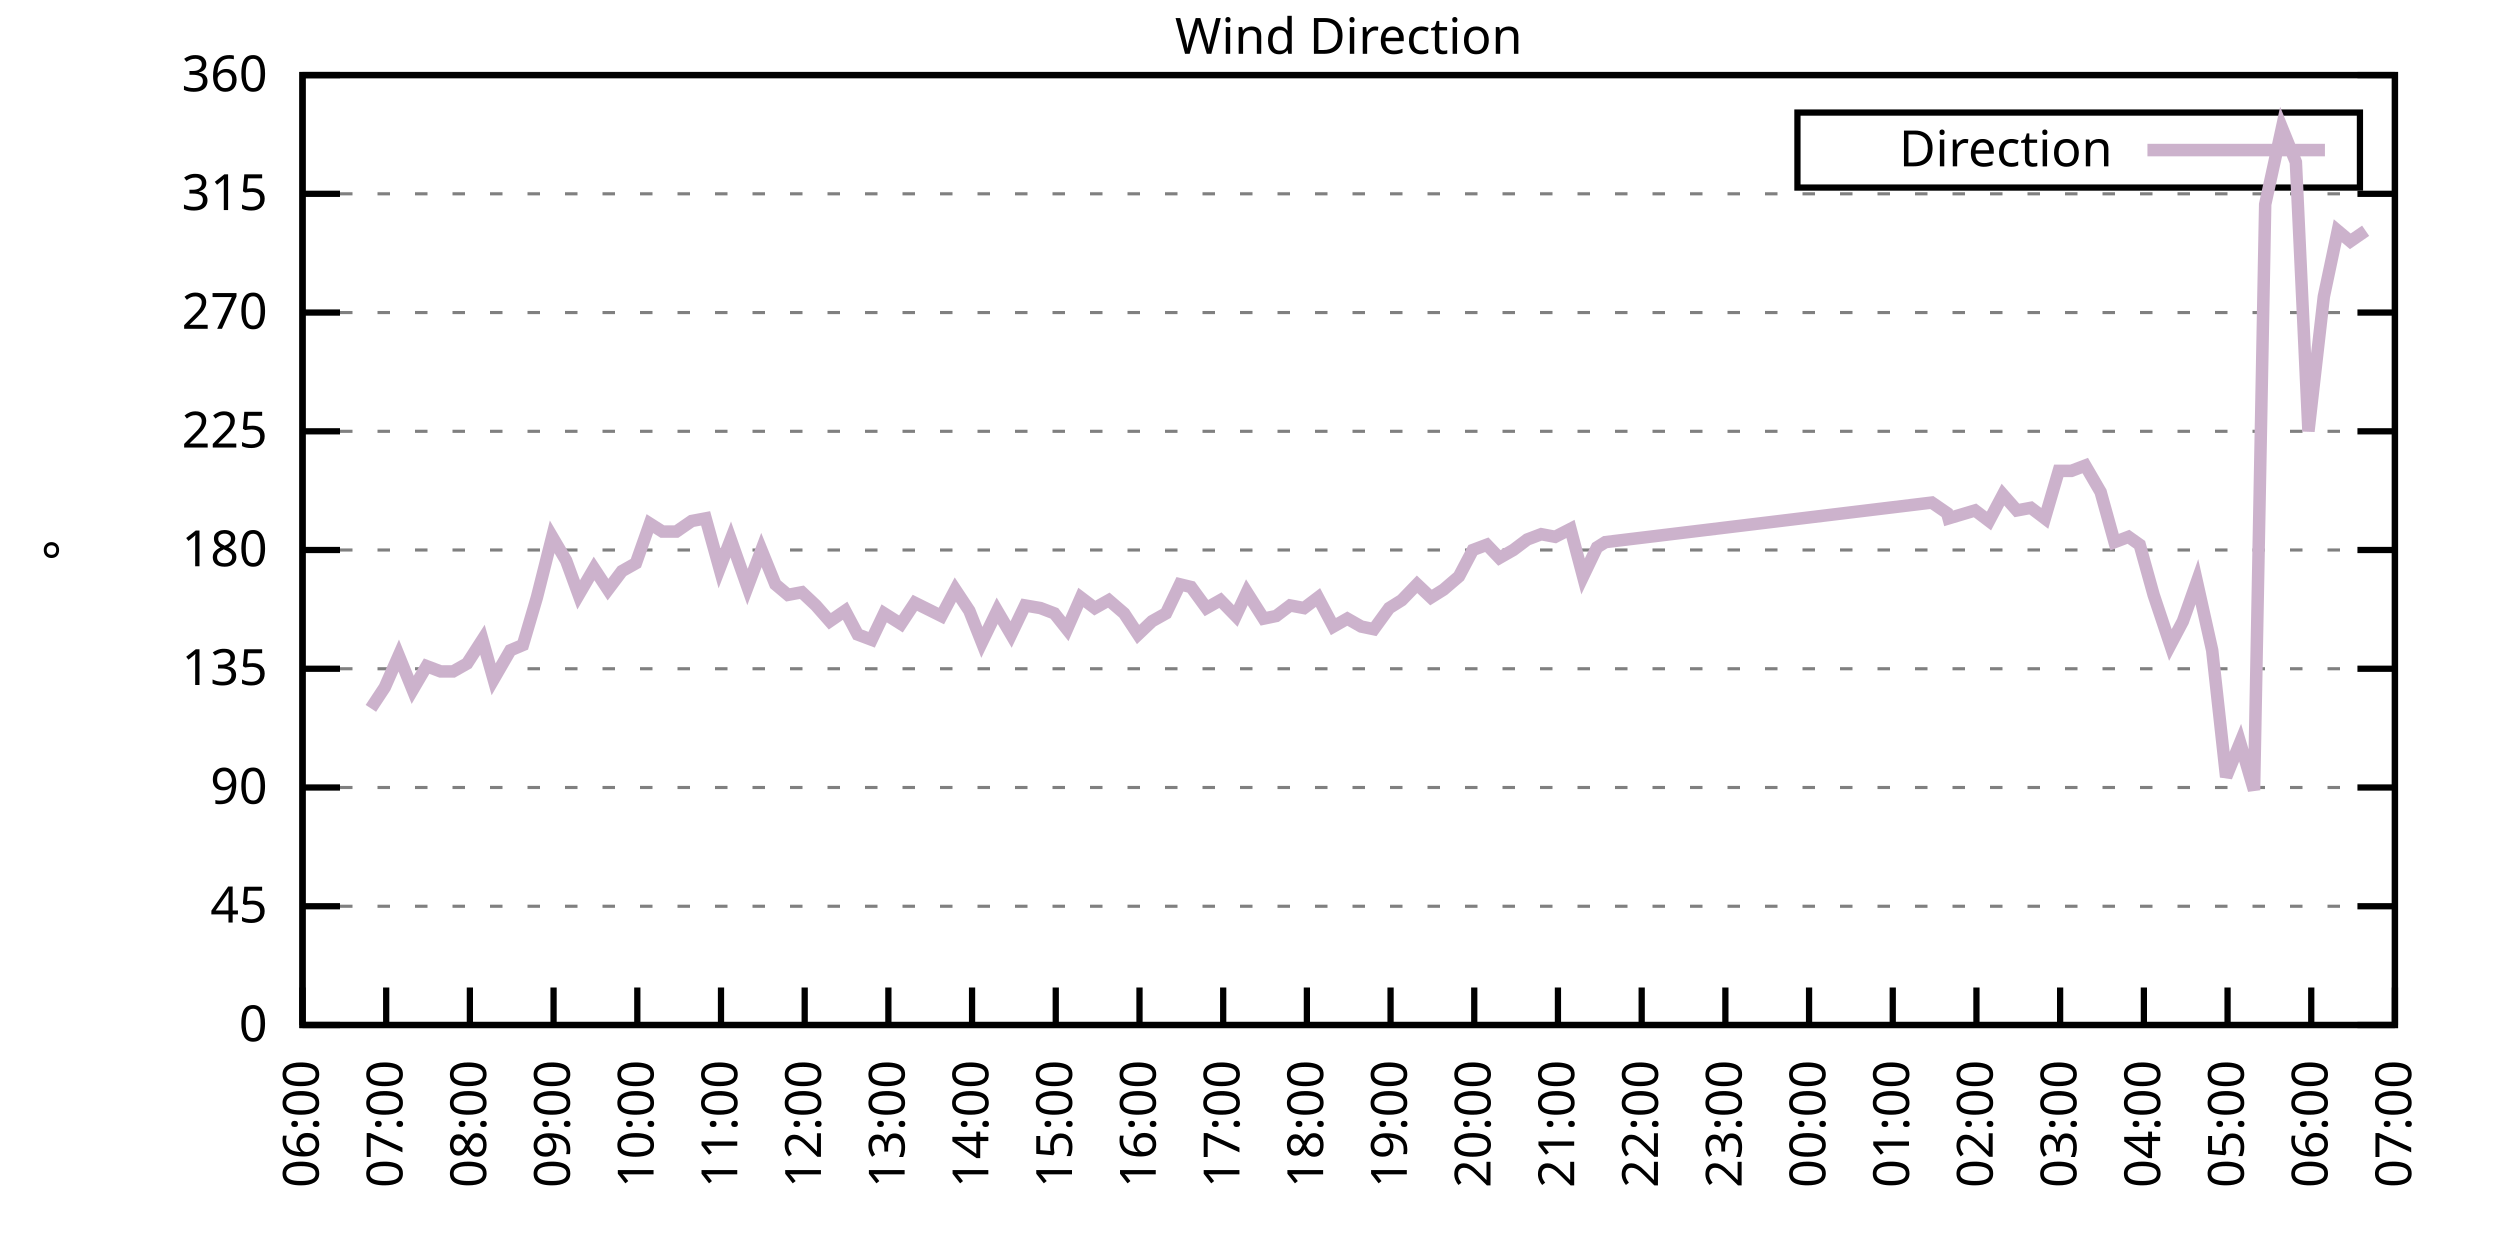
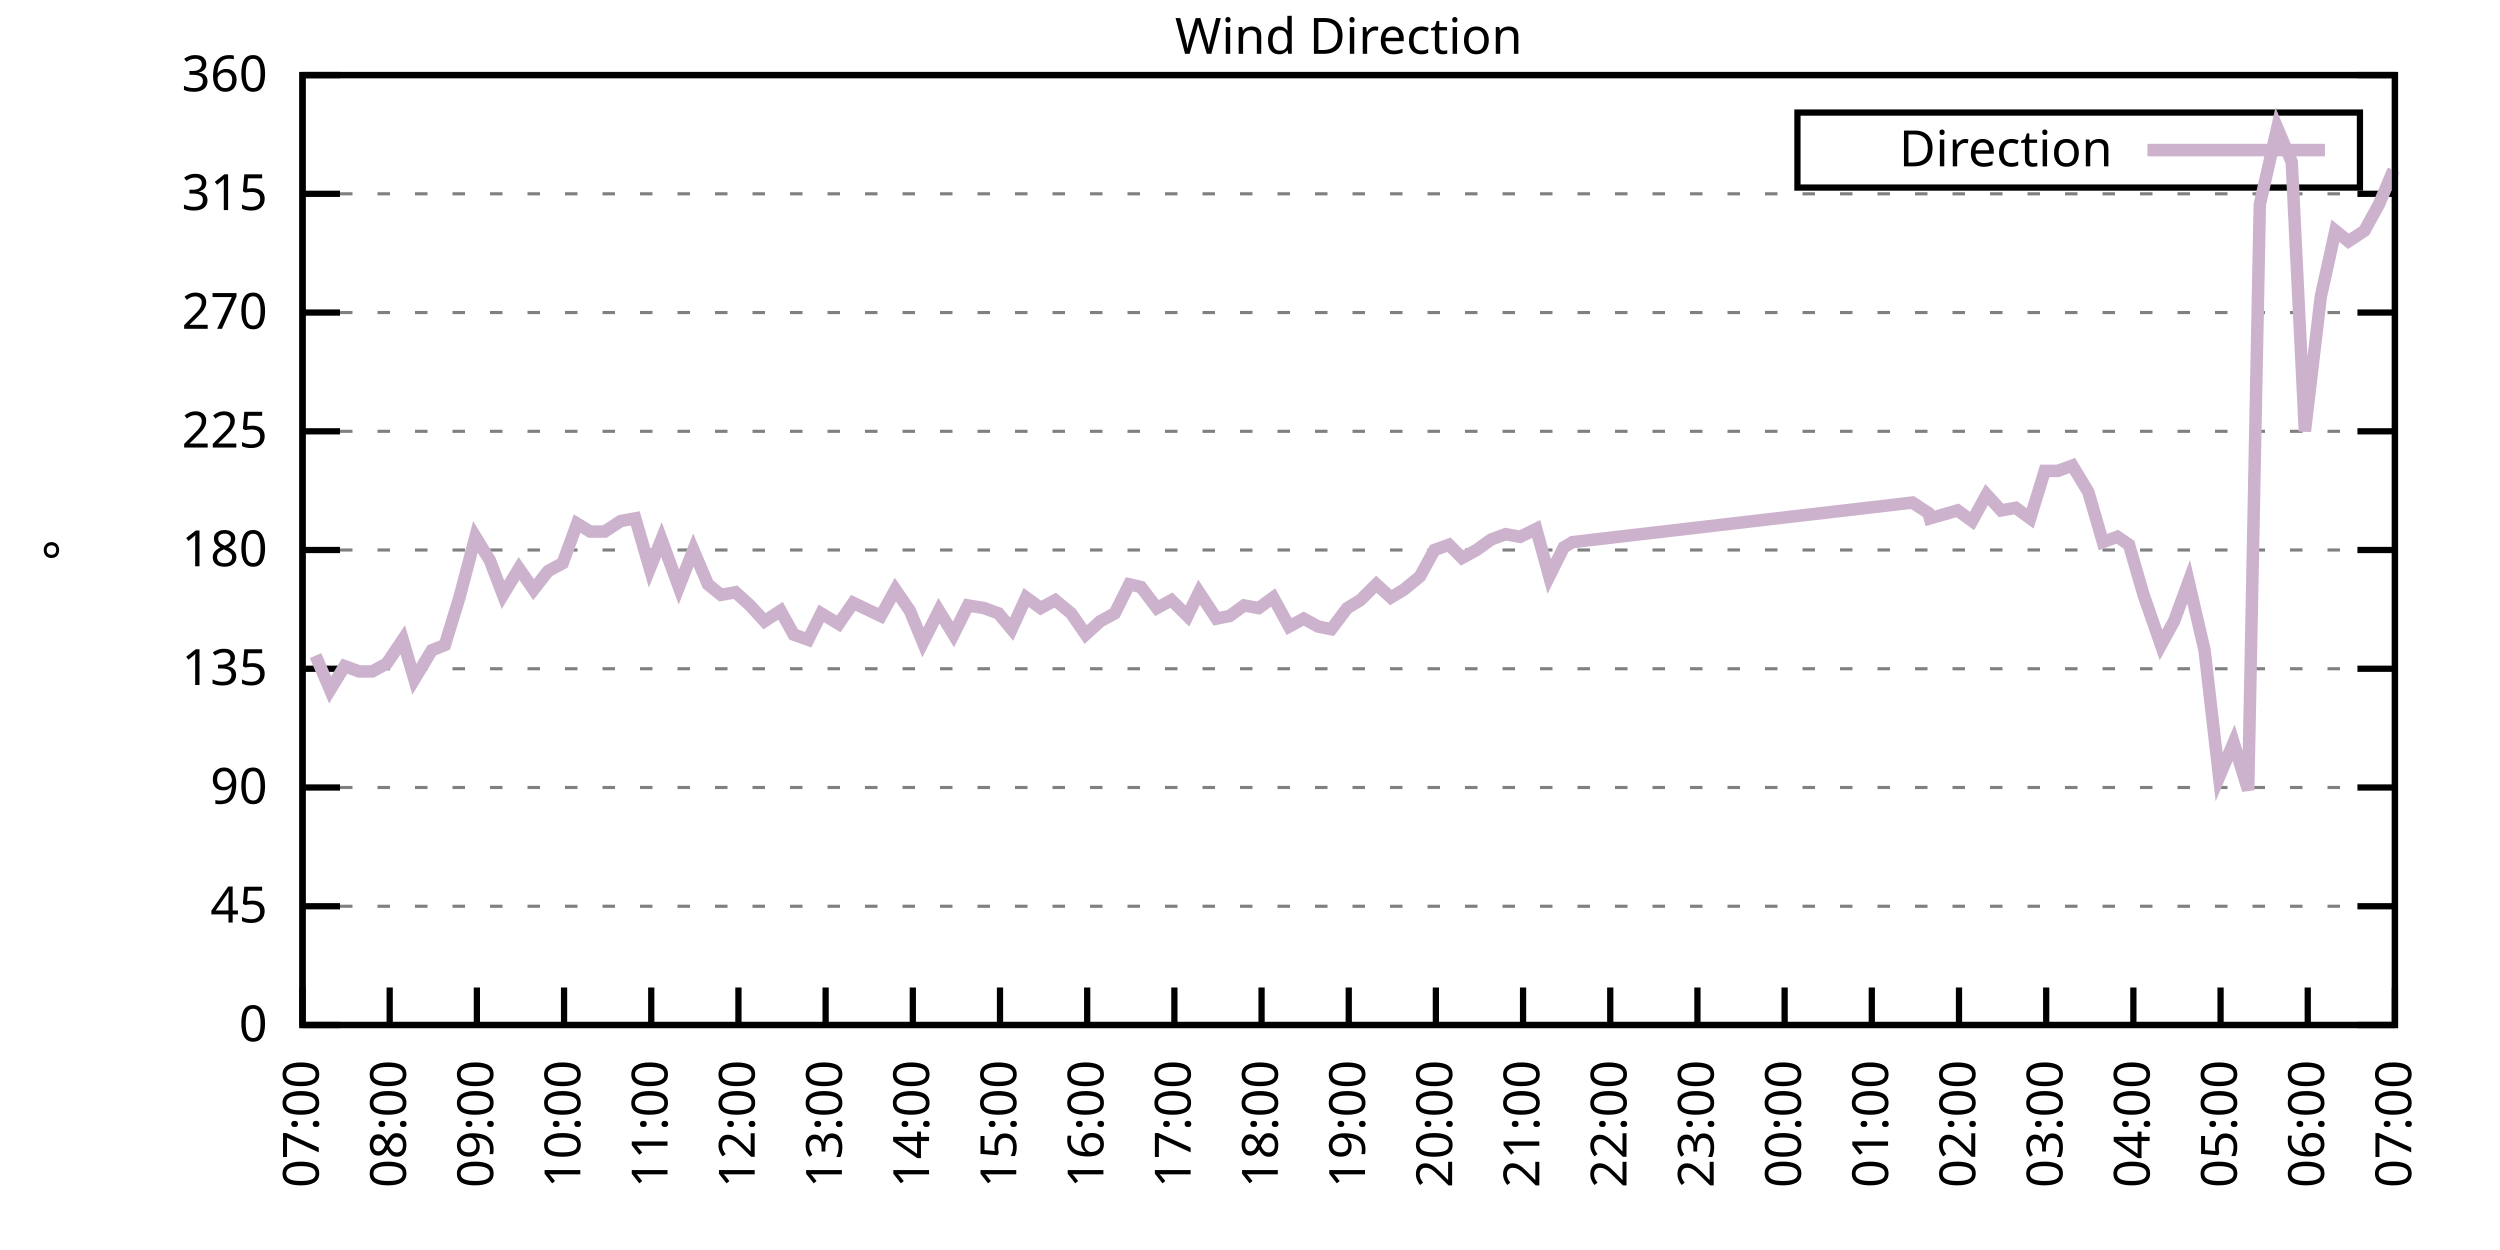
<svg xmlns="http://www.w3.org/2000/svg" xmlns:xlink="http://www.w3.org/1999/xlink" width="400" height="200" viewBox="0 0 400 200">
  <g id="gnuplot_canvas">
    <rect x="0" y="0" width="400" height="200" fill="none" />
    <defs>
      <circle id="gpDot" r="0.5" stroke-width="0.5" stroke="currentColor" />
      <path id="gpPt0" stroke-width="0.333" stroke="currentColor" d="M-1,0 h2 M0,-1 v2" />
      <path id="gpPt1" stroke-width="0.333" stroke="currentColor" d="M-1,-1 L1,1 M1,-1 L-1,1" />
      <path id="gpPt2" stroke-width="0.333" stroke="currentColor" d="M-1,0 L1,0 M0,-1 L0,1 M-1,-1 L1,1 M-1,1 L1,-1" />
      <rect id="gpPt3" stroke-width="0.333" stroke="currentColor" x="-1" y="-1" width="2" height="2" />
      <rect id="gpPt4" stroke-width="0.333" stroke="currentColor" fill="currentColor" x="-1" y="-1" width="2" height="2" />
      <circle id="gpPt5" stroke-width="0.333" stroke="currentColor" cx="0" cy="0" r="1" />
      <use xlink:href="#gpPt5" id="gpPt6" fill="currentColor" stroke="none" />
      <path id="gpPt7" stroke-width="0.333" stroke="currentColor" d="M0,-1.33 L-1.33,0.67 L1.33,0.67 z" />
      <use xlink:href="#gpPt7" id="gpPt8" fill="currentColor" stroke="none" />
      <use xlink:href="#gpPt7" id="gpPt9" stroke="currentColor" transform="rotate(180)" />
      <use xlink:href="#gpPt9" id="gpPt10" fill="currentColor" stroke="none" />
      <use xlink:href="#gpPt3" id="gpPt11" stroke="currentColor" transform="rotate(45)" />
      <use xlink:href="#gpPt11" id="gpPt12" fill="currentColor" stroke="none" />
      <path id="gpPt13" stroke-width="0.333" stroke="currentColor" d="M0,1.330 L1.265,0.411 L0.782,-1.067 L-0.782,-1.076 L-1.265,0.411 z" />
      <use xlink:href="#gpPt13" id="gpPt14" fill="currentColor" stroke="none" />
      <filter id="textbox" filterUnits="objectBoundingBox" x="0" y="0" height="1" width="1">
        <feFlood flood-color="white" flood-opacity="1" result="bgnd" />
        <feComposite in="SourceGraphic" in2="bgnd" operator="atop" />
      </filter>
      <filter id="greybox" filterUnits="objectBoundingBox" x="0" y="0" height="1" width="1">
        <feFlood flood-color="lightgrey" flood-opacity="1" result="grey" />
        <feComposite in="SourceGraphic" in2="grey" operator="atop" />
      </filter>
    </defs>
    <g fill="none" color="white" stroke="currentColor" stroke-width="1.00" stroke-linecap="butt" stroke-linejoin="miter">
</g>
    <g fill="none" color="black" stroke="currentColor" stroke-width="1.00" stroke-linecap="butt" stroke-linejoin="miter">
      <g stroke="none" shape-rendering="crispEdges">
        <polygon fill="rgb(255, 255, 255)" points="48.40,164.00 383.18,164.00 383.18,12.02 48.40,12.02 " />
      </g>
    </g>
    <g fill="none" color="black" stroke="currentColor" stroke-width="1.00" stroke-linecap="butt" stroke-linejoin="miter">
</g>
    <g fill="none" color="black" stroke="black" stroke-width="0.50" stroke-linecap="butt" stroke-linejoin="miter">
</g>
    <g fill="none" color="gray" stroke="currentColor" stroke-width="0.50" stroke-linecap="butt" stroke-linejoin="miter">
      <path stroke="gray" stroke-dasharray="2,4" class="gridline" d="M48.40,164.00 L383.19,164.00  " />
    </g>
    <g fill="none" color="gray" stroke="gray" stroke-width="1.00" stroke-linecap="butt" stroke-linejoin="miter">
</g>
    <g fill="none" color="black" stroke="currentColor" stroke-width="1.00" stroke-linecap="butt" stroke-linejoin="miter">
      <path stroke="black" d="M48.40,164.00 L54.40,164.00 M383.19,164.00 L377.19,164.00  " />
      <g transform="translate(42.80,166.60)" stroke="none" fill="black" font-family="Sans" font-size="8.00" text-anchor="end">
        <text>
          <tspan font-family="Sans"> 0</tspan>
        </text>
      </g>
    </g>
    <g fill="none" color="black" stroke="currentColor" stroke-width="1.00" stroke-linecap="butt" stroke-linejoin="miter">
</g>
    <g fill="none" color="black" stroke="black" stroke-width="0.50" stroke-linecap="butt" stroke-linejoin="miter">
</g>
    <g fill="none" color="gray" stroke="currentColor" stroke-width="0.50" stroke-linecap="butt" stroke-linejoin="miter">
      <path stroke="gray" stroke-dasharray="2,4" class="gridline" d="M48.40,145.00 L383.19,145.00  " />
    </g>
    <g fill="none" color="gray" stroke="gray" stroke-width="1.00" stroke-linecap="butt" stroke-linejoin="miter">
</g>
    <g fill="none" color="black" stroke="currentColor" stroke-width="1.00" stroke-linecap="butt" stroke-linejoin="miter">
      <path stroke="black" d="M48.40,145.00 L54.40,145.00 M383.19,145.00 L377.19,145.00  " />
      <g transform="translate(42.80,147.60)" stroke="none" fill="black" font-family="Sans" font-size="8.00" text-anchor="end">
        <text>
          <tspan font-family="Sans"> 45</tspan>
        </text>
      </g>
    </g>
    <g fill="none" color="black" stroke="currentColor" stroke-width="1.00" stroke-linecap="butt" stroke-linejoin="miter">
</g>
    <g fill="none" color="black" stroke="black" stroke-width="0.50" stroke-linecap="butt" stroke-linejoin="miter">
</g>
    <g fill="none" color="gray" stroke="currentColor" stroke-width="0.50" stroke-linecap="butt" stroke-linejoin="miter">
      <path stroke="gray" stroke-dasharray="2,4" class="gridline" d="M48.40,126.00 L383.19,126.00  " />
    </g>
    <g fill="none" color="gray" stroke="gray" stroke-width="1.00" stroke-linecap="butt" stroke-linejoin="miter">
</g>
    <g fill="none" color="black" stroke="currentColor" stroke-width="1.00" stroke-linecap="butt" stroke-linejoin="miter">
      <path stroke="black" d="M48.40,126.00 L54.40,126.00 M383.19,126.00 L377.19,126.00  " />
      <g transform="translate(42.80,128.60)" stroke="none" fill="black" font-family="Sans" font-size="8.00" text-anchor="end">
        <text>
          <tspan font-family="Sans"> 90</tspan>
        </text>
      </g>
    </g>
    <g fill="none" color="black" stroke="currentColor" stroke-width="1.00" stroke-linecap="butt" stroke-linejoin="miter">
</g>
    <g fill="none" color="black" stroke="black" stroke-width="0.50" stroke-linecap="butt" stroke-linejoin="miter">
</g>
    <g fill="none" color="gray" stroke="currentColor" stroke-width="0.50" stroke-linecap="butt" stroke-linejoin="miter">
      <path stroke="gray" stroke-dasharray="2,4" class="gridline" d="M48.40,107.00 L383.19,107.00  " />
    </g>
    <g fill="none" color="gray" stroke="gray" stroke-width="1.00" stroke-linecap="butt" stroke-linejoin="miter">
</g>
    <g fill="none" color="black" stroke="currentColor" stroke-width="1.00" stroke-linecap="butt" stroke-linejoin="miter">
      <path stroke="black" d="M48.40,107.00 L54.40,107.00 M383.19,107.00 L377.19,107.00  " />
      <g transform="translate(42.80,109.60)" stroke="none" fill="black" font-family="Sans" font-size="8.00" text-anchor="end">
        <text>
          <tspan font-family="Sans"> 135</tspan>
        </text>
      </g>
    </g>
    <g fill="none" color="black" stroke="currentColor" stroke-width="1.00" stroke-linecap="butt" stroke-linejoin="miter">
</g>
    <g fill="none" color="black" stroke="black" stroke-width="0.50" stroke-linecap="butt" stroke-linejoin="miter">
</g>
    <g fill="none" color="gray" stroke="currentColor" stroke-width="0.50" stroke-linecap="butt" stroke-linejoin="miter">
      <path stroke="gray" stroke-dasharray="2,4" class="gridline" d="M48.40,88.00 L383.19,88.00  " />
    </g>
    <g fill="none" color="gray" stroke="gray" stroke-width="1.00" stroke-linecap="butt" stroke-linejoin="miter">
</g>
    <g fill="none" color="black" stroke="currentColor" stroke-width="1.00" stroke-linecap="butt" stroke-linejoin="miter">
      <path stroke="black" d="M48.40,88.00 L54.40,88.00 M383.19,88.00 L377.19,88.00  " />
      <g transform="translate(42.80,90.60)" stroke="none" fill="black" font-family="Sans" font-size="8.00" text-anchor="end">
        <text>
          <tspan font-family="Sans"> 180</tspan>
        </text>
      </g>
    </g>
    <g fill="none" color="black" stroke="currentColor" stroke-width="1.00" stroke-linecap="butt" stroke-linejoin="miter">
</g>
    <g fill="none" color="black" stroke="black" stroke-width="0.50" stroke-linecap="butt" stroke-linejoin="miter">
</g>
    <g fill="none" color="gray" stroke="currentColor" stroke-width="0.50" stroke-linecap="butt" stroke-linejoin="miter">
      <path stroke="gray" stroke-dasharray="2,4" class="gridline" d="M48.40,69.01 L383.19,69.01  " />
    </g>
    <g fill="none" color="gray" stroke="gray" stroke-width="1.00" stroke-linecap="butt" stroke-linejoin="miter">
</g>
    <g fill="none" color="black" stroke="currentColor" stroke-width="1.00" stroke-linecap="butt" stroke-linejoin="miter">
      <path stroke="black" d="M48.40,69.01 L54.40,69.01 M383.19,69.01 L377.19,69.01  " />
      <g transform="translate(42.80,71.61)" stroke="none" fill="black" font-family="Sans" font-size="8.00" text-anchor="end">
        <text>
          <tspan font-family="Sans"> 225</tspan>
        </text>
      </g>
    </g>
    <g fill="none" color="black" stroke="currentColor" stroke-width="1.00" stroke-linecap="butt" stroke-linejoin="miter">
</g>
    <g fill="none" color="black" stroke="black" stroke-width="0.50" stroke-linecap="butt" stroke-linejoin="miter">
</g>
    <g fill="none" color="gray" stroke="currentColor" stroke-width="0.50" stroke-linecap="butt" stroke-linejoin="miter">
      <path stroke="gray" stroke-dasharray="2,4" class="gridline" d="M48.40,50.01 L383.19,50.01  " />
    </g>
    <g fill="none" color="gray" stroke="gray" stroke-width="1.00" stroke-linecap="butt" stroke-linejoin="miter">
</g>
    <g fill="none" color="black" stroke="currentColor" stroke-width="1.00" stroke-linecap="butt" stroke-linejoin="miter">
      <path stroke="black" d="M48.40,50.01 L54.40,50.01 M383.19,50.01 L377.19,50.01  " />
      <g transform="translate(42.80,52.61)" stroke="none" fill="black" font-family="Sans" font-size="8.00" text-anchor="end">
        <text>
          <tspan font-family="Sans"> 270</tspan>
        </text>
      </g>
    </g>
    <g fill="none" color="black" stroke="currentColor" stroke-width="1.00" stroke-linecap="butt" stroke-linejoin="miter">
</g>
    <g fill="none" color="black" stroke="black" stroke-width="0.50" stroke-linecap="butt" stroke-linejoin="miter">
</g>
    <g fill="none" color="gray" stroke="currentColor" stroke-width="0.50" stroke-linecap="butt" stroke-linejoin="miter">
      <path stroke="gray" stroke-dasharray="2,4" class="gridline" d="M48.40,31.01 L383.19,31.01  " />
    </g>
    <g fill="none" color="gray" stroke="gray" stroke-width="1.00" stroke-linecap="butt" stroke-linejoin="miter">
</g>
    <g fill="none" color="black" stroke="currentColor" stroke-width="1.00" stroke-linecap="butt" stroke-linejoin="miter">
      <path stroke="black" d="M48.40,31.01 L54.40,31.01 M383.19,31.01 L377.19,31.01  " />
      <g transform="translate(42.80,33.61)" stroke="none" fill="black" font-family="Sans" font-size="8.00" text-anchor="end">
        <text>
          <tspan font-family="Sans"> 315</tspan>
        </text>
      </g>
    </g>
    <g fill="none" color="black" stroke="currentColor" stroke-width="1.00" stroke-linecap="butt" stroke-linejoin="miter">
</g>
    <g fill="none" color="black" stroke="black" stroke-width="0.50" stroke-linecap="butt" stroke-linejoin="miter">
</g>
    <g fill="none" color="gray" stroke="currentColor" stroke-width="0.50" stroke-linecap="butt" stroke-linejoin="miter">
      <path stroke="gray" stroke-dasharray="2,4" class="gridline" d="M48.40,12.01 L383.19,12.01  " />
    </g>
    <g fill="none" color="gray" stroke="gray" stroke-width="1.00" stroke-linecap="butt" stroke-linejoin="miter">
</g>
    <g fill="none" color="black" stroke="currentColor" stroke-width="1.00" stroke-linecap="butt" stroke-linejoin="miter">
      <path stroke="black" d="M48.40,12.01 L54.40,12.01 M383.19,12.01 L377.19,12.01  " />
      <g transform="translate(42.80,14.61)" stroke="none" fill="black" font-family="Sans" font-size="8.00" text-anchor="end">
        <text>
          <tspan font-family="Sans"> 360</tspan>
        </text>
      </g>
    </g>
    <g fill="none" color="black" stroke="currentColor" stroke-width="1.00" stroke-linecap="butt" stroke-linejoin="miter">
      <path stroke="black" d="M48.40,164.00 L48.40,158.00  " />
      <g transform="translate(51.00,169.60) rotate(270.00)" stroke="none" fill="black" font-family="Sans" font-size="8.00" text-anchor="end">
        <text>
-           <tspan font-family="Sans">06:00</tspan>
-         </text>
-       </g>
-     </g>
-     <g fill="none" color="black" stroke="currentColor" stroke-width="1.00" stroke-linecap="butt" stroke-linejoin="miter">
-       <path stroke="black" d="M61.79,164.00 L61.79,158.00  " />
-       <g transform="translate(64.39,169.60) rotate(270.00)" stroke="none" fill="black" font-family="Sans" font-size="8.00" text-anchor="end">
-         <text>
          <tspan font-family="Sans">07:00</tspan>
        </text>
      </g>
    </g>
    <g fill="none" color="black" stroke="currentColor" stroke-width="1.00" stroke-linecap="butt" stroke-linejoin="miter">
-       <path stroke="black" d="M75.18,164.00 L75.18,158.00  " />
-       <g transform="translate(77.78,169.60) rotate(270.00)" stroke="none" fill="black" font-family="Sans" font-size="8.00" text-anchor="end">
+       <path stroke="black" d="M62.35,164.00 L62.35,158.00  " />
+       <g transform="translate(64.95,169.60) rotate(270.00)" stroke="none" fill="black" font-family="Sans" font-size="8.00" text-anchor="end">
        <text>
          <tspan font-family="Sans">08:00</tspan>
        </text>
      </g>
    </g>
    <g fill="none" color="black" stroke="currentColor" stroke-width="1.00" stroke-linecap="butt" stroke-linejoin="miter">
-       <path stroke="black" d="M88.57,164.00 L88.57,158.00  " />
-       <g transform="translate(91.17,169.60) rotate(270.00)" stroke="none" fill="black" font-family="Sans" font-size="8.00" text-anchor="end">
+       <path stroke="black" d="M76.30,164.00 L76.30,158.00  " />
+       <g transform="translate(78.90,169.60) rotate(270.00)" stroke="none" fill="black" font-family="Sans" font-size="8.00" text-anchor="end">
        <text>
          <tspan font-family="Sans">09:00</tspan>
        </text>
      </g>
    </g>
    <g fill="none" color="black" stroke="currentColor" stroke-width="1.00" stroke-linecap="butt" stroke-linejoin="miter">
-       <path stroke="black" d="M101.97,164.00 L101.97,158.00  " />
-       <g transform="translate(104.57,169.60) rotate(270.00)" stroke="none" fill="black" font-family="Sans" font-size="8.00" text-anchor="end">
+       <path stroke="black" d="M90.25,164.00 L90.25,158.00  " />
+       <g transform="translate(92.85,169.60) rotate(270.00)" stroke="none" fill="black" font-family="Sans" font-size="8.00" text-anchor="end">
        <text>
          <tspan font-family="Sans">10:00</tspan>
        </text>
      </g>
    </g>
    <g fill="none" color="black" stroke="currentColor" stroke-width="1.00" stroke-linecap="butt" stroke-linejoin="miter">
-       <path stroke="black" d="M115.36,164.00 L115.36,158.00  " />
-       <g transform="translate(117.96,169.60) rotate(270.00)" stroke="none" fill="black" font-family="Sans" font-size="8.00" text-anchor="end">
+       <path stroke="black" d="M104.20,164.00 L104.20,158.00  " />
+       <g transform="translate(106.80,169.60) rotate(270.00)" stroke="none" fill="black" font-family="Sans" font-size="8.00" text-anchor="end">
        <text>
          <tspan font-family="Sans">11:00</tspan>
        </text>
      </g>
    </g>
    <g fill="none" color="black" stroke="currentColor" stroke-width="1.00" stroke-linecap="butt" stroke-linejoin="miter">
-       <path stroke="black" d="M128.75,164.00 L128.75,158.00  " />
-       <g transform="translate(131.35,169.60) rotate(270.00)" stroke="none" fill="black" font-family="Sans" font-size="8.00" text-anchor="end">
+       <path stroke="black" d="M118.15,164.00 L118.15,158.00  " />
+       <g transform="translate(120.75,169.60) rotate(270.00)" stroke="none" fill="black" font-family="Sans" font-size="8.00" text-anchor="end">
        <text>
          <tspan font-family="Sans">12:00</tspan>
        </text>
      </g>
    </g>
    <g fill="none" color="black" stroke="currentColor" stroke-width="1.00" stroke-linecap="butt" stroke-linejoin="miter">
-       <path stroke="black" d="M142.14,164.00 L142.14,158.00  " />
-       <g transform="translate(144.74,169.60) rotate(270.00)" stroke="none" fill="black" font-family="Sans" font-size="8.00" text-anchor="end">
+       <path stroke="black" d="M132.10,164.00 L132.10,158.00  " />
+       <g transform="translate(134.70,169.60) rotate(270.00)" stroke="none" fill="black" font-family="Sans" font-size="8.00" text-anchor="end">
        <text>
          <tspan font-family="Sans">13:00</tspan>
        </text>
      </g>
    </g>
    <g fill="none" color="black" stroke="currentColor" stroke-width="1.00" stroke-linecap="butt" stroke-linejoin="miter">
-       <path stroke="black" d="M155.53,164.00 L155.53,158.00  " />
-       <g transform="translate(158.13,169.60) rotate(270.00)" stroke="none" fill="black" font-family="Sans" font-size="8.00" text-anchor="end">
+       <path stroke="black" d="M146.05,164.00 L146.05,158.00  " />
+       <g transform="translate(148.65,169.60) rotate(270.00)" stroke="none" fill="black" font-family="Sans" font-size="8.00" text-anchor="end">
        <text>
          <tspan font-family="Sans">14:00</tspan>
        </text>
      </g>
    </g>
    <g fill="none" color="black" stroke="currentColor" stroke-width="1.00" stroke-linecap="butt" stroke-linejoin="miter">
-       <path stroke="black" d="M168.92,164.00 L168.92,158.00  " />
-       <g transform="translate(171.52,169.60) rotate(270.00)" stroke="none" fill="black" font-family="Sans" font-size="8.00" text-anchor="end">
+       <path stroke="black" d="M160.00,164.00 L160.00,158.00  " />
+       <g transform="translate(162.60,169.60) rotate(270.00)" stroke="none" fill="black" font-family="Sans" font-size="8.00" text-anchor="end">
        <text>
          <tspan font-family="Sans">15:00</tspan>
        </text>
      </g>
    </g>
    <g fill="none" color="black" stroke="currentColor" stroke-width="1.00" stroke-linecap="butt" stroke-linejoin="miter">
-       <path stroke="black" d="M182.32,164.00 L182.32,158.00  " />
-       <g transform="translate(184.92,169.60) rotate(270.00)" stroke="none" fill="black" font-family="Sans" font-size="8.00" text-anchor="end">
+       <path stroke="black" d="M173.95,164.00 L173.95,158.00  " />
+       <g transform="translate(176.55,169.60) rotate(270.00)" stroke="none" fill="black" font-family="Sans" font-size="8.00" text-anchor="end">
        <text>
          <tspan font-family="Sans">16:00</tspan>
        </text>
      </g>
    </g>
    <g fill="none" color="black" stroke="currentColor" stroke-width="1.00" stroke-linecap="butt" stroke-linejoin="miter">
-       <path stroke="black" d="M195.71,164.00 L195.71,158.00  " />
-       <g transform="translate(198.31,169.60) rotate(270.00)" stroke="none" fill="black" font-family="Sans" font-size="8.00" text-anchor="end">
+       <path stroke="black" d="M187.90,164.00 L187.90,158.00  " />
+       <g transform="translate(190.50,169.60) rotate(270.00)" stroke="none" fill="black" font-family="Sans" font-size="8.00" text-anchor="end">
        <text>
          <tspan font-family="Sans">17:00</tspan>
        </text>
      </g>
    </g>
    <g fill="none" color="black" stroke="currentColor" stroke-width="1.00" stroke-linecap="butt" stroke-linejoin="miter">
-       <path stroke="black" d="M209.10,164.00 L209.10,158.00  " />
-       <g transform="translate(211.70,169.60) rotate(270.00)" stroke="none" fill="black" font-family="Sans" font-size="8.00" text-anchor="end">
+       <path stroke="black" d="M201.85,164.00 L201.85,158.00  " />
+       <g transform="translate(204.45,169.60) rotate(270.00)" stroke="none" fill="black" font-family="Sans" font-size="8.00" text-anchor="end">
        <text>
          <tspan font-family="Sans">18:00</tspan>
        </text>
      </g>
    </g>
    <g fill="none" color="black" stroke="currentColor" stroke-width="1.00" stroke-linecap="butt" stroke-linejoin="miter">
-       <path stroke="black" d="M222.49,164.00 L222.49,158.00  " />
-       <g transform="translate(225.09,169.60) rotate(270.00)" stroke="none" fill="black" font-family="Sans" font-size="8.00" text-anchor="end">
+       <path stroke="black" d="M215.80,164.00 L215.80,158.00  " />
+       <g transform="translate(218.40,169.60) rotate(270.00)" stroke="none" fill="black" font-family="Sans" font-size="8.00" text-anchor="end">
        <text>
          <tspan font-family="Sans">19:00</tspan>
        </text>
      </g>
    </g>
    <g fill="none" color="black" stroke="currentColor" stroke-width="1.00" stroke-linecap="butt" stroke-linejoin="miter">
-       <path stroke="black" d="M235.88,164.00 L235.88,158.00  " />
-       <g transform="translate(238.48,169.60) rotate(270.00)" stroke="none" fill="black" font-family="Sans" font-size="8.00" text-anchor="end">
+       <path stroke="black" d="M229.74,164.00 L229.74,158.00  " />
+       <g transform="translate(232.34,169.60) rotate(270.00)" stroke="none" fill="black" font-family="Sans" font-size="8.00" text-anchor="end">
        <text>
          <tspan font-family="Sans">20:00</tspan>
        </text>
      </g>
    </g>
    <g fill="none" color="black" stroke="currentColor" stroke-width="1.00" stroke-linecap="butt" stroke-linejoin="miter">
-       <path stroke="black" d="M249.27,164.00 L249.27,158.00  " />
-       <g transform="translate(251.87,169.60) rotate(270.00)" stroke="none" fill="black" font-family="Sans" font-size="8.00" text-anchor="end">
+       <path stroke="black" d="M243.69,164.00 L243.69,158.00  " />
+       <g transform="translate(246.29,169.60) rotate(270.00)" stroke="none" fill="black" font-family="Sans" font-size="8.00" text-anchor="end">
        <text>
          <tspan font-family="Sans">21:00</tspan>
        </text>
      </g>
    </g>
    <g fill="none" color="black" stroke="currentColor" stroke-width="1.00" stroke-linecap="butt" stroke-linejoin="miter">
-       <path stroke="black" d="M262.67,164.00 L262.67,158.00  " />
-       <g transform="translate(265.27,169.60) rotate(270.00)" stroke="none" fill="black" font-family="Sans" font-size="8.00" text-anchor="end">
+       <path stroke="black" d="M257.64,164.00 L257.64,158.00  " />
+       <g transform="translate(260.24,169.60) rotate(270.00)" stroke="none" fill="black" font-family="Sans" font-size="8.00" text-anchor="end">
        <text>
          <tspan font-family="Sans">22:00</tspan>
        </text>
      </g>
    </g>
    <g fill="none" color="black" stroke="currentColor" stroke-width="1.00" stroke-linecap="butt" stroke-linejoin="miter">
-       <path stroke="black" d="M276.06,164.00 L276.06,158.00  " />
-       <g transform="translate(278.66,169.60) rotate(270.00)" stroke="none" fill="black" font-family="Sans" font-size="8.00" text-anchor="end">
+       <path stroke="black" d="M271.59,164.00 L271.59,158.00  " />
+       <g transform="translate(274.19,169.60) rotate(270.00)" stroke="none" fill="black" font-family="Sans" font-size="8.00" text-anchor="end">
        <text>
          <tspan font-family="Sans">23:00</tspan>
        </text>
      </g>
    </g>
    <g fill="none" color="black" stroke="currentColor" stroke-width="1.00" stroke-linecap="butt" stroke-linejoin="miter">
-       <path stroke="black" d="M289.45,164.00 L289.45,158.00  " />
-       <g transform="translate(292.05,169.60) rotate(270.00)" stroke="none" fill="black" font-family="Sans" font-size="8.00" text-anchor="end">
+       <path stroke="black" d="M285.54,164.00 L285.54,158.00  " />
+       <g transform="translate(288.14,169.60) rotate(270.00)" stroke="none" fill="black" font-family="Sans" font-size="8.00" text-anchor="end">
        <text>
          <tspan font-family="Sans">00:00</tspan>
        </text>
      </g>
    </g>
    <g fill="none" color="black" stroke="currentColor" stroke-width="1.00" stroke-linecap="butt" stroke-linejoin="miter">
-       <path stroke="black" d="M302.84,164.00 L302.84,158.00  " />
-       <g transform="translate(305.44,169.60) rotate(270.00)" stroke="none" fill="black" font-family="Sans" font-size="8.00" text-anchor="end">
+       <path stroke="black" d="M299.49,164.00 L299.49,158.00  " />
+       <g transform="translate(302.09,169.60) rotate(270.00)" stroke="none" fill="black" font-family="Sans" font-size="8.00" text-anchor="end">
        <text>
          <tspan font-family="Sans">01:00</tspan>
        </text>
      </g>
    </g>
    <g fill="none" color="black" stroke="currentColor" stroke-width="1.00" stroke-linecap="butt" stroke-linejoin="miter">
-       <path stroke="black" d="M316.23,164.00 L316.23,158.00  " />
-       <g transform="translate(318.83,169.60) rotate(270.00)" stroke="none" fill="black" font-family="Sans" font-size="8.00" text-anchor="end">
+       <path stroke="black" d="M313.44,164.00 L313.44,158.00  " />
+       <g transform="translate(316.04,169.60) rotate(270.00)" stroke="none" fill="black" font-family="Sans" font-size="8.00" text-anchor="end">
        <text>
          <tspan font-family="Sans">02:00</tspan>
        </text>
      </g>
    </g>
    <g fill="none" color="black" stroke="currentColor" stroke-width="1.00" stroke-linecap="butt" stroke-linejoin="miter">
-       <path stroke="black" d="M329.62,164.00 L329.62,158.00  " />
-       <g transform="translate(332.22,169.60) rotate(270.00)" stroke="none" fill="black" font-family="Sans" font-size="8.00" text-anchor="end">
+       <path stroke="black" d="M327.39,164.00 L327.39,158.00  " />
+       <g transform="translate(329.99,169.60) rotate(270.00)" stroke="none" fill="black" font-family="Sans" font-size="8.00" text-anchor="end">
        <text>
          <tspan font-family="Sans">03:00</tspan>
        </text>
      </g>
    </g>
    <g fill="none" color="black" stroke="currentColor" stroke-width="1.00" stroke-linecap="butt" stroke-linejoin="miter">
-       <path stroke="black" d="M343.02,164.00 L343.02,158.00  " />
-       <g transform="translate(345.62,169.60) rotate(270.00)" stroke="none" fill="black" font-family="Sans" font-size="8.00" text-anchor="end">
+       <path stroke="black" d="M341.34,164.00 L341.34,158.00  " />
+       <g transform="translate(343.94,169.60) rotate(270.00)" stroke="none" fill="black" font-family="Sans" font-size="8.00" text-anchor="end">
        <text>
          <tspan font-family="Sans">04:00</tspan>
        </text>
      </g>
    </g>
    <g fill="none" color="black" stroke="currentColor" stroke-width="1.00" stroke-linecap="butt" stroke-linejoin="miter">
-       <path stroke="black" d="M356.41,164.00 L356.41,158.00  " />
-       <g transform="translate(359.01,169.60) rotate(270.00)" stroke="none" fill="black" font-family="Sans" font-size="8.00" text-anchor="end">
+       <path stroke="black" d="M355.29,164.00 L355.29,158.00  " />
+       <g transform="translate(357.89,169.60) rotate(270.00)" stroke="none" fill="black" font-family="Sans" font-size="8.00" text-anchor="end">
        <text>
          <tspan font-family="Sans">05:00</tspan>
        </text>
      </g>
    </g>
    <g fill="none" color="black" stroke="currentColor" stroke-width="1.00" stroke-linecap="butt" stroke-linejoin="miter">
-       <path stroke="black" d="M369.80,164.00 L369.80,158.00  " />
-       <g transform="translate(372.40,169.60) rotate(270.00)" stroke="none" fill="black" font-family="Sans" font-size="8.00" text-anchor="end">
+       <path stroke="black" d="M369.24,164.00 L369.24,158.00  " />
+       <g transform="translate(371.84,169.60) rotate(270.00)" stroke="none" fill="black" font-family="Sans" font-size="8.00" text-anchor="end">
        <text>
          <tspan font-family="Sans">06:00</tspan>
        </text>
      </g>
    </g>
    <g fill="none" color="black" stroke="currentColor" stroke-width="1.00" stroke-linecap="butt" stroke-linejoin="miter">
      <path stroke="black" d="M383.19,164.00 L383.19,158.00  " />
      <g transform="translate(385.79,169.60) rotate(270.00)" stroke="none" fill="black" font-family="Sans" font-size="8.00" text-anchor="end">
        <text>
          <tspan font-family="Sans">07:00</tspan>
        </text>
      </g>
    </g>
    <g fill="none" color="black" stroke="currentColor" stroke-width="1.00" stroke-linecap="butt" stroke-linejoin="miter">
</g>
    <g fill="none" color="black" stroke="currentColor" stroke-width="1.00" stroke-linecap="butt" stroke-linejoin="miter">
      <path stroke="black" d="M48.40,12.01 L48.40,164.00 L383.19,164.00 L383.19,12.01 L48.40,12.01 Z  " />
    </g>
    <g fill="none" color="black" stroke="currentColor" stroke-width="1.00" stroke-linecap="butt" stroke-linejoin="miter">
</g>
    <g fill="none" color="black" stroke="currentColor" stroke-width="1.00" stroke-linecap="butt" stroke-linejoin="miter">
      <path stroke="black" d="M287.59,30.01 L287.59,18.01 L377.59,18.01 L377.59,30.01 L287.59,30.01 Z  " />
    </g>
    <g id="Wind_direction_plot_1">
      <g fill="none" color="white" stroke="black" stroke-width="2.00" stroke-linecap="butt" stroke-linejoin="miter">
</g>
      <g fill="none" color="black" stroke="currentColor" stroke-width="2.00" stroke-linecap="butt" stroke-linejoin="miter">
        <g transform="translate(337.99,26.61)" stroke="none" fill="black" font-family="Sans" font-size="8.00" text-anchor="end">
          <text>
            <tspan font-family="Sans">Direction</tspan>
          </text>
        </g>
      </g>
      <g fill="none" color="black" stroke="currentColor" stroke-width="2.00" stroke-linecap="butt" stroke-linejoin="miter">
-         <path stroke="rgb(204, 178, 204)" d="M343.59,24.01 L371.99,24.01 M59.34,113.34 L61.57,109.96 L63.80,104.89 L66.03,110.38 L68.26,106.58 L70.50,107.43   L72.50,107.43 L74.74,106.16 L77.19,102.36 L78.98,108.69 L81.66,104.05 L83.66,103.20 L85.90,95.60 L88.35,85.89   L90.58,89.69 L92.59,95.18 L95.05,90.96 L97.28,94.34 L99.51,91.38 L101.74,90.12 L103.98,83.78 L105.98,85.05   L108.22,85.05 L110.67,83.36 L112.90,82.94 L115.13,90.96 L116.92,86.32 L119.60,93.92 L121.83,88.00 L124.06,93.49   L126.07,95.18 L128.30,94.76 L130.54,96.87 L132.77,99.40 L135.22,97.72 L137.23,101.52 L139.46,102.36 L141.47,98.14   L144.15,99.83 L146.38,96.45 L150.62,98.56 L152.85,94.34 L155.09,97.72 L157.10,102.78 L159.55,97.72 L161.78,101.52   L164.01,96.87 L166.47,97.29 L168.70,98.14 L170.71,100.67 L172.94,95.60 L175.17,97.29 L177.41,96.03 L179.86,98.14   L182.09,101.52 L184.32,99.40 L186.56,98.14 L188.79,93.49 L190.57,93.92 L193.03,97.29 L195.26,96.03 L197.72,98.56   L199.50,94.76 L202.18,98.98 L204.19,98.56 L206.42,96.87 L208.65,97.29 L210.88,95.60 L213.34,100.25 L215.57,98.98   L217.80,100.25 L219.81,100.67 L222.27,97.29 L224.28,96.03 L226.73,93.49 L228.96,95.60 L230.97,94.34 L233.43,92.23   L235.66,88.00 L237.89,87.16 L239.90,89.27 L242.13,88.00 L244.36,86.32 L246.60,85.47 L248.83,85.89 L251.28,84.63   L253.29,92.23 L255.52,87.58 L256.86,86.74 L309.09,80.41 L311.54,82.09 L311.77,82.94 L316.01,81.67 L318.24,83.36   L320.47,79.14 L322.70,81.67 L324.94,81.25 L327.17,82.94 L329.40,75.34 L331.41,75.34 L333.64,74.49 L336.10,78.72   L338.33,86.74 L340.56,85.89 L342.35,87.16 L344.58,95.18 L347.26,103.20 L349.26,99.40 L351.50,93.07 L353.95,104.05   L356.18,124.31 L358.42,118.83 L360.65,126.42 L362.43,32.70 L365.11,20.45 L367.34,25.94 L369.35,69.01 L371.81,47.47   L374.04,36.92 L376.05,38.61 L378.50,36.92  " />
+         <path stroke="rgb(204, 178, 204)" d="M343.59,24.01 L371.99,24.01 M50.49,104.89 L52.82,110.38 L55.14,106.58 L57.47,107.43 L59.56,107.43 L61.88,106.16   L64.44,102.36 L66.30,108.69 L69.09,104.05 L71.18,103.20 L73.51,95.60 L76.07,85.89 L78.39,89.69 L80.48,95.18   L83.04,90.96 L85.37,94.34 L87.69,91.38 L90.02,90.12 L92.34,83.78 L94.43,85.05 L96.76,85.05 L99.32,83.36   L101.64,82.94 L103.97,90.96 L105.83,86.32 L108.62,93.92 L110.94,88.00 L113.27,93.49 L115.36,95.18 L117.68,94.76   L120.01,96.87 L122.33,99.40 L124.89,97.72 L126.98,101.52 L129.31,102.36 L131.40,98.14 L134.19,99.83 L136.51,96.45   L140.93,98.56 L143.26,94.34 L145.58,97.72 L147.67,102.78 L150.23,97.72 L152.56,101.52 L154.88,96.87 L157.44,97.29   L159.76,98.14 L161.86,100.67 L164.18,95.60 L166.51,97.29 L168.83,96.03 L171.39,98.14 L173.71,101.52 L176.04,99.40   L178.36,98.14 L180.69,93.49 L182.55,93.92 L185.11,97.29 L187.43,96.03 L189.99,98.56 L191.85,94.76 L194.64,98.98   L196.73,98.56 L199.06,96.87 L201.38,97.29 L203.71,95.60 L206.26,100.25 L208.59,98.98 L210.91,100.25 L213.01,100.67   L215.56,97.29 L217.65,96.03 L220.21,93.49 L222.54,95.60 L224.63,94.34 L227.19,92.23 L229.51,88.00 L231.84,87.16   L233.93,89.27 L236.25,88.00 L238.58,86.32 L240.90,85.47 L243.23,85.89 L245.79,84.63 L247.88,92.23 L250.20,87.58   L251.60,86.74 L306.00,80.41 L308.56,82.09 L308.79,82.94 L313.21,81.67 L315.53,83.36 L317.86,79.14 L320.18,81.67   L322.51,81.25 L324.83,82.94 L327.16,75.34 L329.25,75.34 L331.58,74.49 L334.13,78.72 L336.46,86.74 L338.78,85.89   L340.64,87.16 L342.97,95.18 L345.76,103.20 L347.85,99.40 L350.18,93.07 L352.73,104.05 L355.06,124.31 L357.38,118.83   L359.71,126.42 L361.57,32.70 L364.36,20.45 L366.68,25.94 L368.78,69.01 L371.33,47.47 L373.66,36.92 L375.75,38.61   L378.31,36.92 L380.63,32.70 L382.96,27.21  " />
      </g>
    </g>
    <g fill="none" color="black" stroke="currentColor" stroke-width="2.00" stroke-linecap="butt" stroke-linejoin="miter">
</g>
    <g fill="none" color="black" stroke="black" stroke-width="1.00" stroke-linecap="butt" stroke-linejoin="miter">
</g>
    <g fill="none" color="black" stroke="currentColor" stroke-width="1.00" stroke-linecap="butt" stroke-linejoin="miter">
      <path stroke="black" d="M48.40,12.01 L48.40,164.00 L383.19,164.00 L383.19,12.01 L48.40,12.01 Z  " />
      <g transform="translate(12.80,88.01) rotate(270.00)" stroke="none" fill="black" font-family="Sans" font-size="8.00" text-anchor="middle">
        <text>
          <tspan font-family="Sans">°</tspan>
        </text>
      </g>
    </g>
    <g fill="none" color="black" stroke="currentColor" stroke-width="1.00" stroke-linecap="butt" stroke-linejoin="miter">
</g>
    <g fill="none" color="black" stroke="currentColor" stroke-width="1.00" stroke-linecap="butt" stroke-linejoin="miter">
      <g transform="translate(215.79,8.61)" stroke="none" fill="black" font-family="Sans" font-size="8.00" text-anchor="middle">
        <text>
          <tspan font-family="Sans">Wind Direction</tspan>
        </text>
      </g>
    </g>
    <g fill="none" color="black" stroke="currentColor" stroke-width="1.00" stroke-linecap="butt" stroke-linejoin="miter">
</g>
  </g>
</svg>
